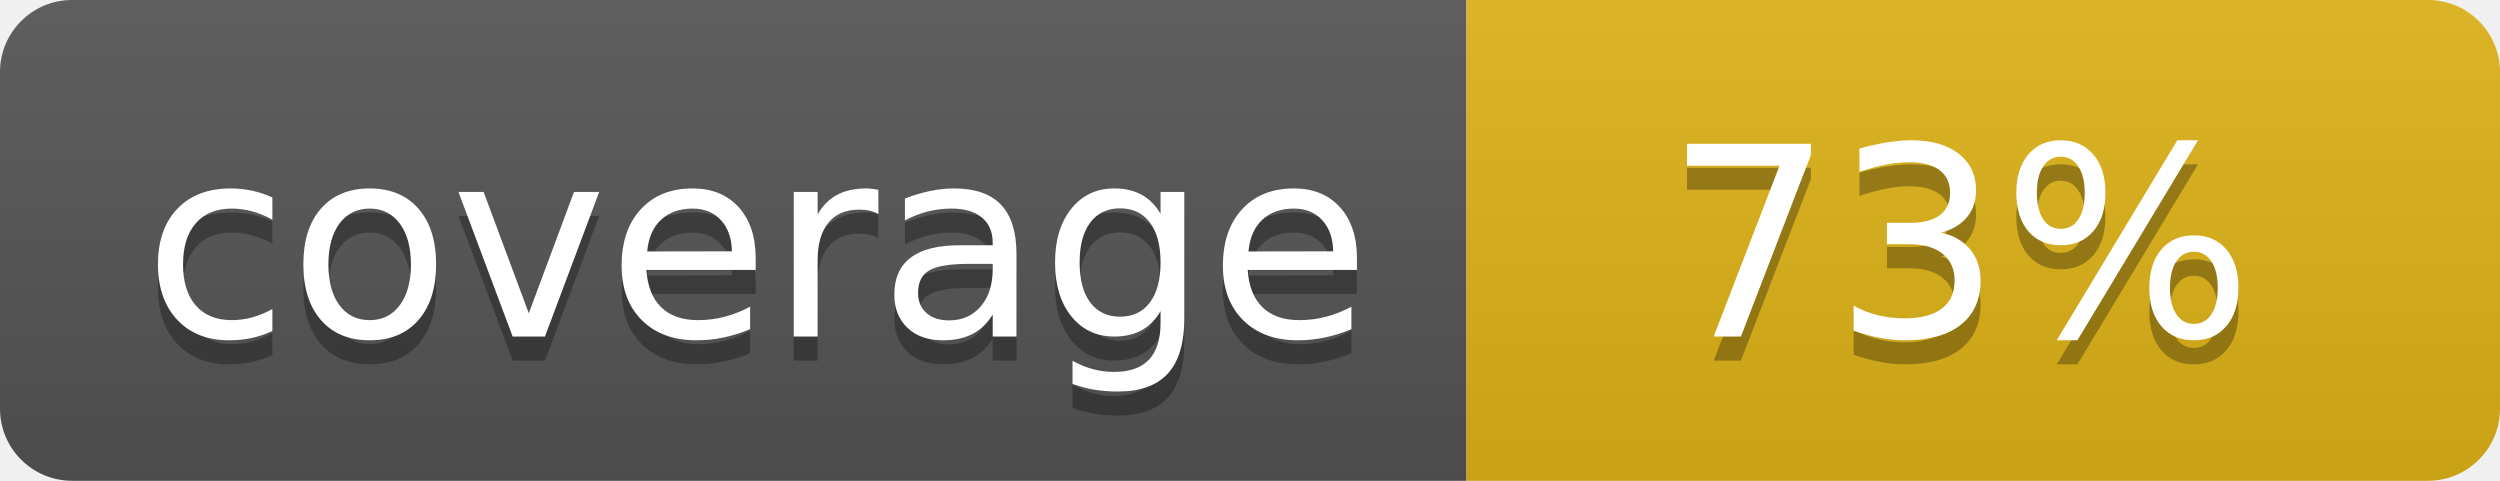
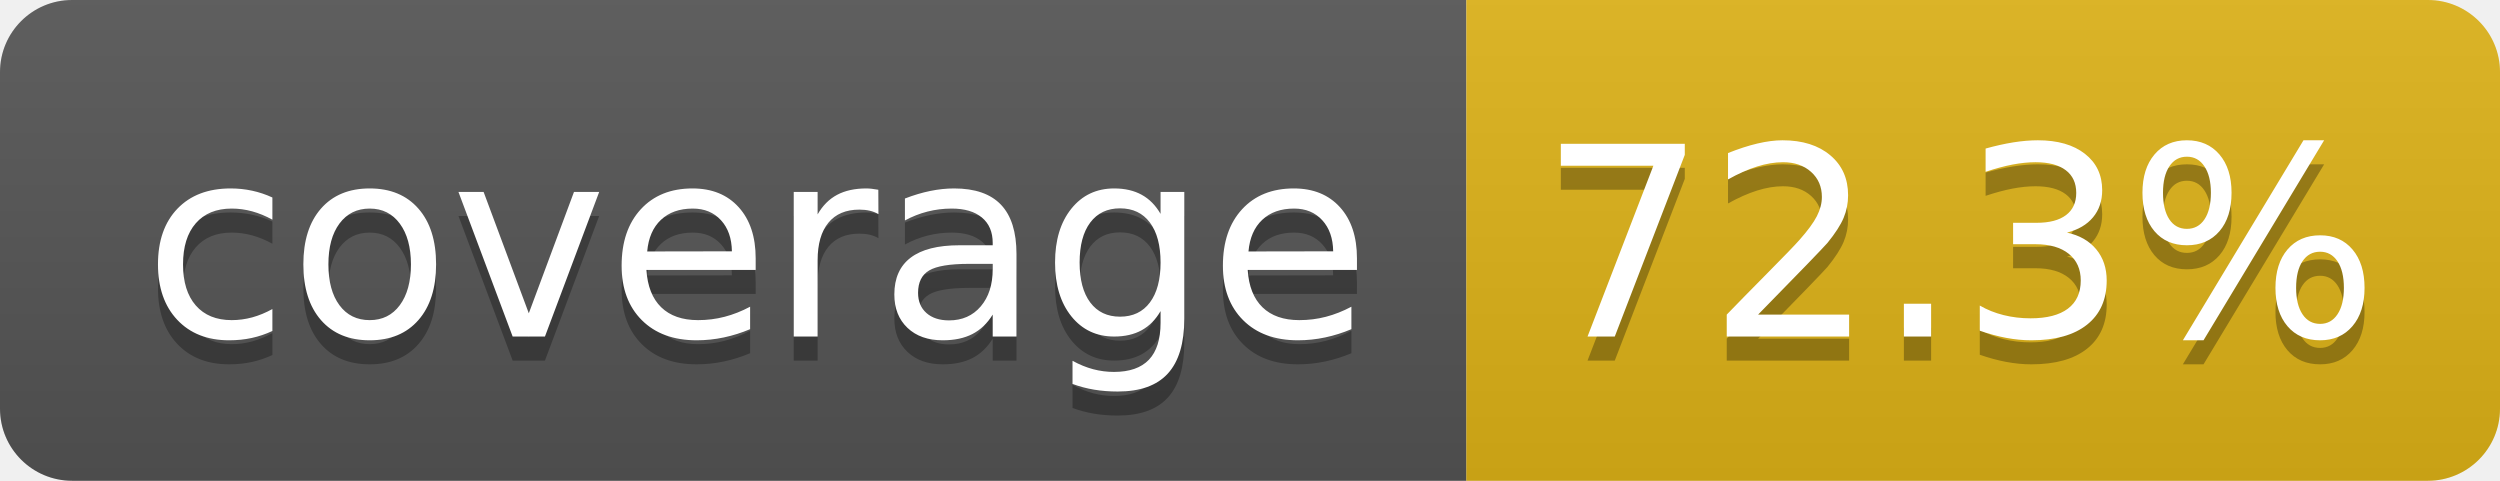
- <svg xmlns="http://www.w3.org/2000/svg" width="104" height="20" role="img" aria-label="coverage: 73%">
+ <svg xmlns="http://www.w3.org/2000/svg" width="104" height="20" role="img" aria-label="coverage: 72.3%">
  <linearGradient id="s" x2="0" y2="100%">
    <stop offset="0" stop-color="#bbb" stop-opacity=".1" />
    <stop offset="1" stop-opacity=".1" />
  </linearGradient>
  <clipPath id="r">
    <rect width="104" height="20" rx="3" fill="#fff" />
  </clipPath>
  <g clip-path="url(#r)">
    <rect width="61" height="20" fill="#555" />
    <rect x="61" width="43" height="20" fill="#dfb317" />
    <rect width="104" height="20" fill="url(#s)" />
  </g>
  <g fill="#fff" text-anchor="middle" font-family="Verdana,Geneva,DejaVu Sans,sans-serif" text-rendering="geometricPrecision" font-size="110">
    <text aria-hidden="true" x="315" y="150" fill="#010101" fill-opacity=".3" transform="scale(.1)" textLength="510">coverage</text>
    <text x="315" y="140" transform="scale(.1)" fill="#fff" textLength="510">coverage</text>
-     <text aria-hidden="true" x="815" y="150" fill="#010101" fill-opacity=".3" transform="scale(.1)" textLength="250">73%</text>
-     <text x="815" y="140" transform="scale(.1)" fill="#fff" textLength="250">73%</text>
+     <text aria-hidden="true" x="815" y="150" fill="#010101" fill-opacity=".3" transform="scale(.1)" textLength="330">72.3%</text>
+     <text x="815" y="140" transform="scale(.1)" fill="#fff" textLength="330">72.3%</text>
  </g>
</svg>
